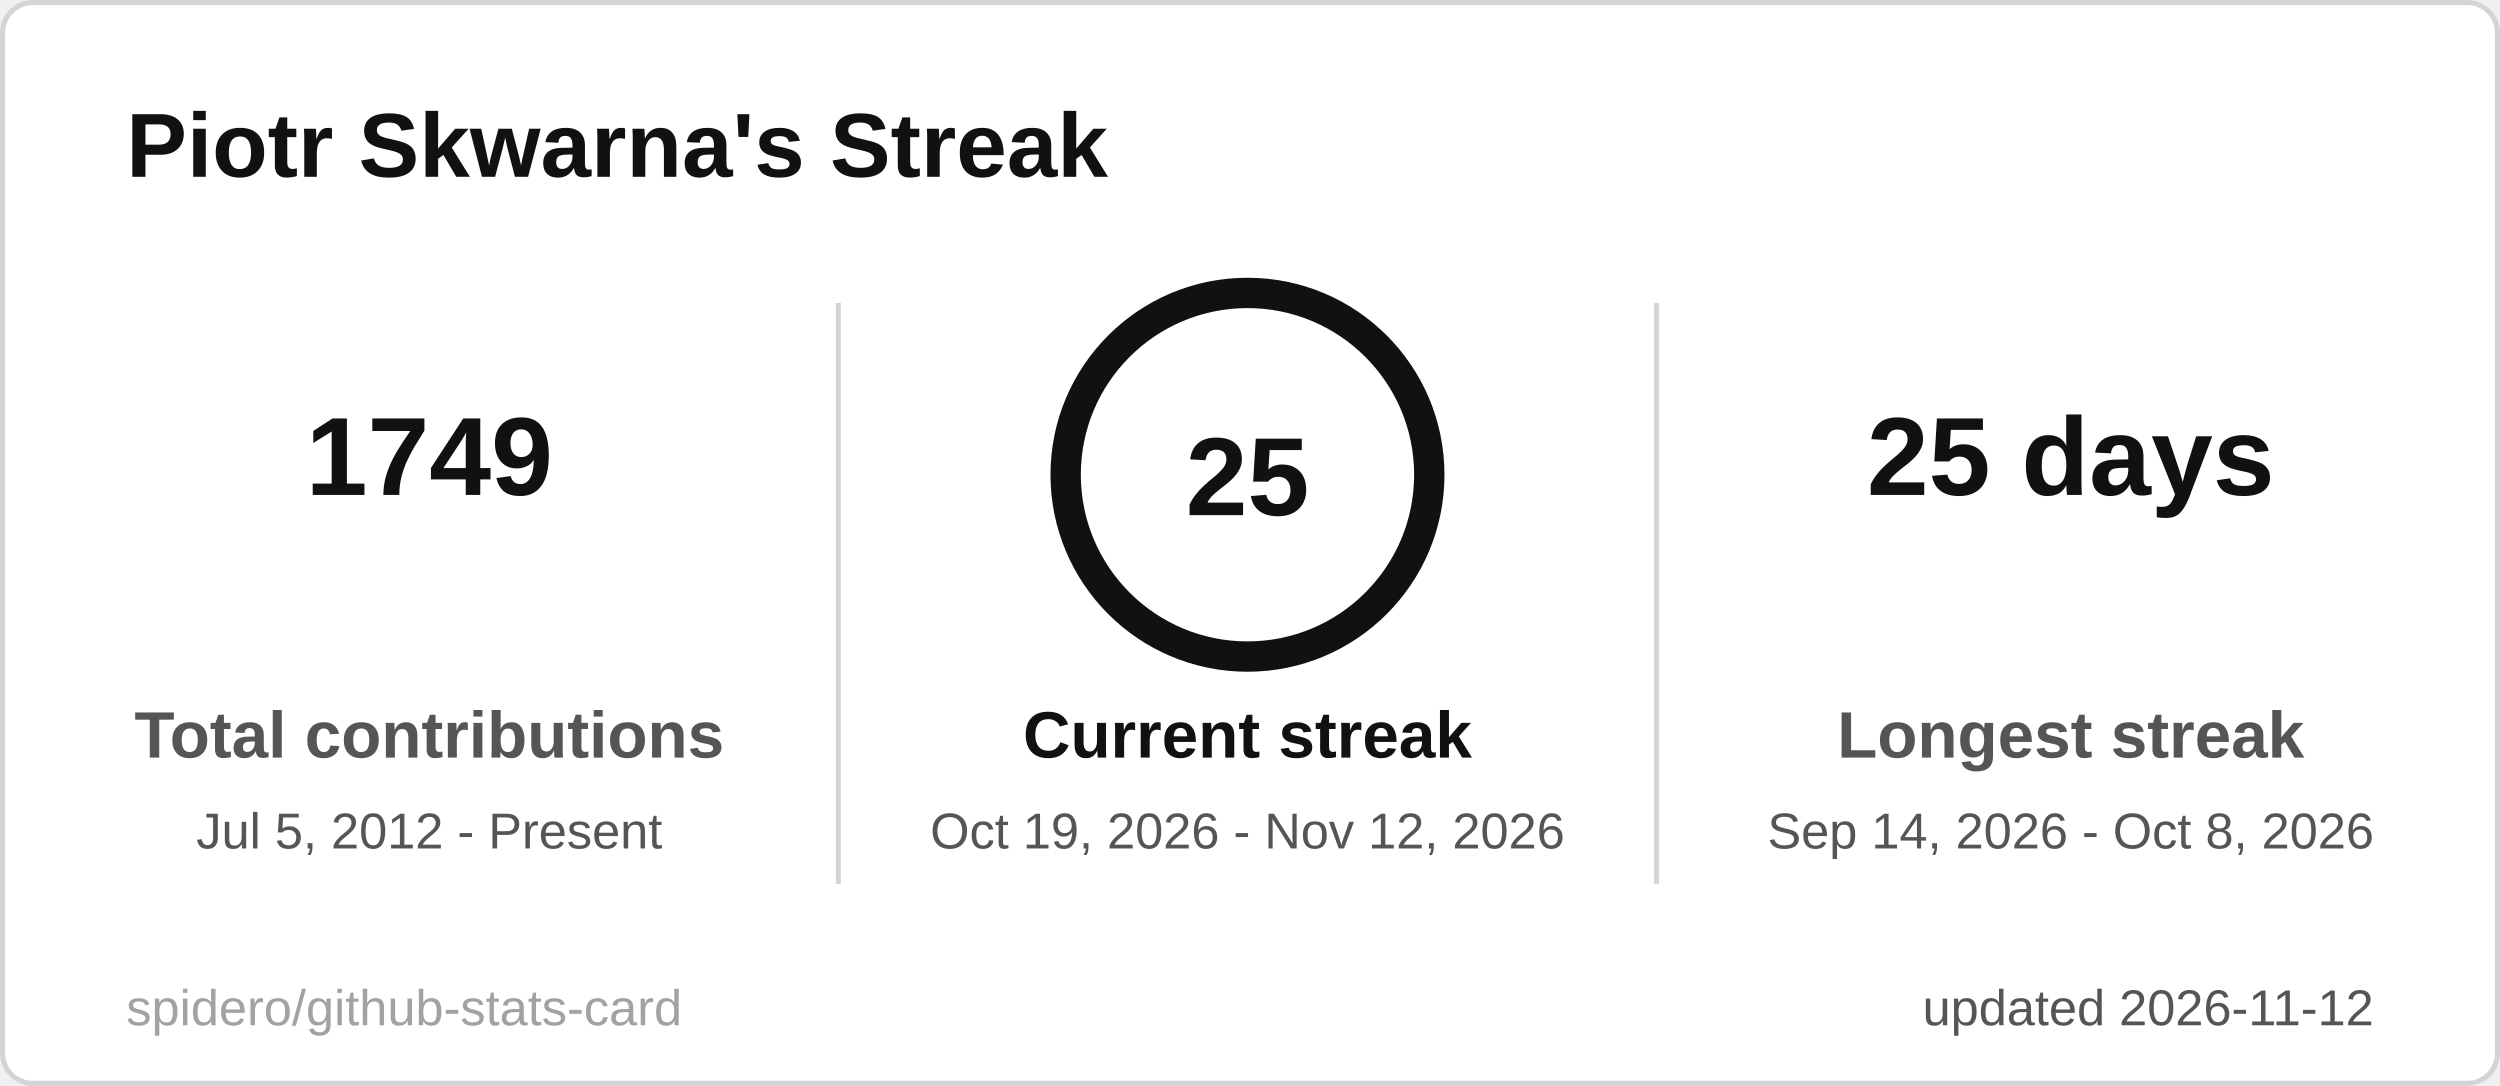
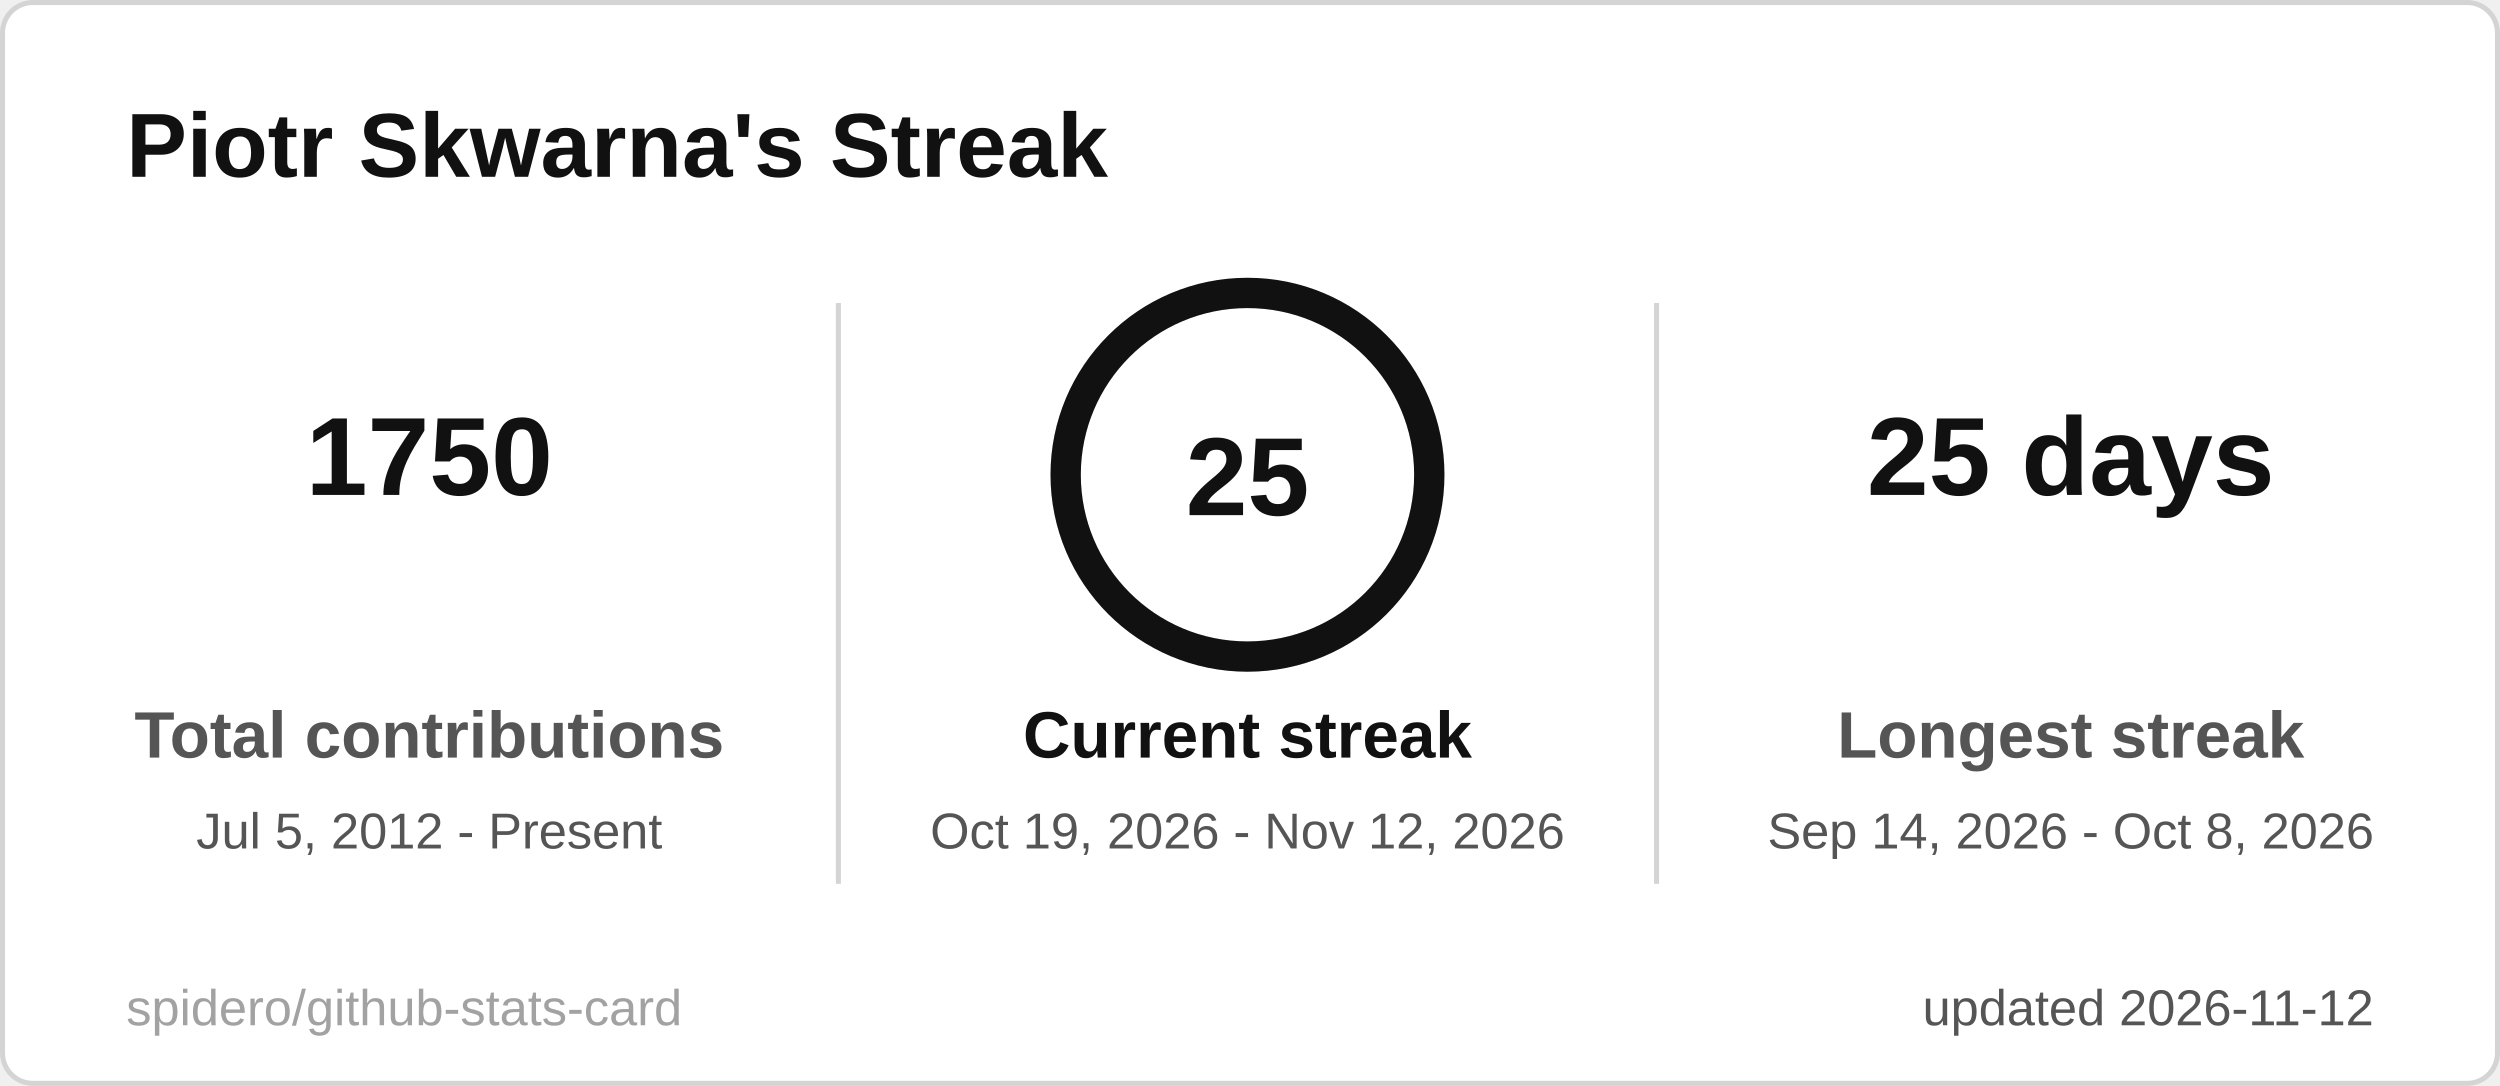
<svg xmlns="http://www.w3.org/2000/svg" width="495" height="215" viewBox="0 0 495 215" role="img" aria-label="Piotr Skwarna's Streak">
  <style>
  .title { font: 600 18px 'Segoe UI', Ubuntu, 'Helvetica Neue', Arial, sans-serif; fill: #111111; }
  .label { font: 600 13px 'Segoe UI', Ubuntu, 'Helvetica Neue', Arial, sans-serif; fill: #555555; }
  .value { font: 700 13px 'Segoe UI', Ubuntu, 'Helvetica Neue', Arial, sans-serif; fill: #111111; }
  .big { font: 700 22px 'Segoe UI', Ubuntu, 'Helvetica Neue', Arial, sans-serif; fill: #111111; }
  .small { font: 400 10px 'Segoe UI', Ubuntu, 'Helvetica Neue', Arial, sans-serif; fill: #555555; }
  .credit { opacity: .55; }
  /* Visible by default; the animation only fades in from 0 (no-animation renderers show the final state) */
  .fade { animation: fade .5s ease-in-out backwards; }
  @keyframes fade { from { opacity: 0; } }
  @media (prefers-reduced-motion: reduce) { * { animation: none !important; } }

</style>
  <rect x="0.5" y="0.5" width="494" height="214" rx="6" fill="#ffffff" stroke="#d4d4d4" />
  <text x="25" y="35" class="title">Piotr Skwarna's Streak</text>
  <g class="fade" style="animation-delay:150ms">
-     <text x="85" y="98" text-anchor="middle" class="big">1749</text>
+     <text x="85" y="98" text-anchor="middle" class="big">1750</text>
    <text x="85" y="150" text-anchor="middle" class="label">Total contributions</text>
    <text x="85" y="168" text-anchor="middle" class="small">Jul 5, 2012 - Present</text>
  </g>
  <g class="fade" style="animation-delay:400ms">
    <text x="410" y="98" text-anchor="middle" class="big">25 days</text>
    <text x="410" y="150" text-anchor="middle" class="label">Longest streak</text>
    <text x="410" y="168" text-anchor="middle" class="small">Sep 14, 2026 - Oct 8, 2026</text>
  </g>
  <line x1="166" y1="60" x2="166" y2="175" stroke="#d4d4d4" />
  <line x1="328" y1="60" x2="328" y2="175" stroke="#d4d4d4" />
  <style>
  .ring247x94 { stroke-dasharray: 226.2; stroke-dashoffset: 0.0; animation: ring247x94 1.2s ease-out backwards; }
  @keyframes ring247x94 { from { stroke-dashoffset: 226.2; } }
</style>
  <circle cx="247" cy="94" r="36" fill="none" stroke="#e5e5e5" stroke-width="6" />
  <circle class="ring247x94" cx="247" cy="94" r="36" fill="none" stroke="#111111" stroke-width="6" stroke-linecap="round" transform="rotate(-90 247 94)" />
  <text x="247" y="102" text-anchor="middle" class="big">25</text>
  <g class="fade" style="animation-delay:250ms">
    <text x="247" y="150" text-anchor="middle" class="label" style="fill:#111111">Current streak</text>
    <text x="247" y="168" text-anchor="middle" class="small">Oct 19, 2026 - Nov 12, 2026</text>
  </g>
  <text x="470" y="203" text-anchor="end" class="small">updated 2026-11-12</text>
  <a href="https://github.com/spidero/github-stats-card" target="_blank">
    <text x="25" y="203" class="small credit">spidero/github-stats-card</text>
  </a>
</svg>
